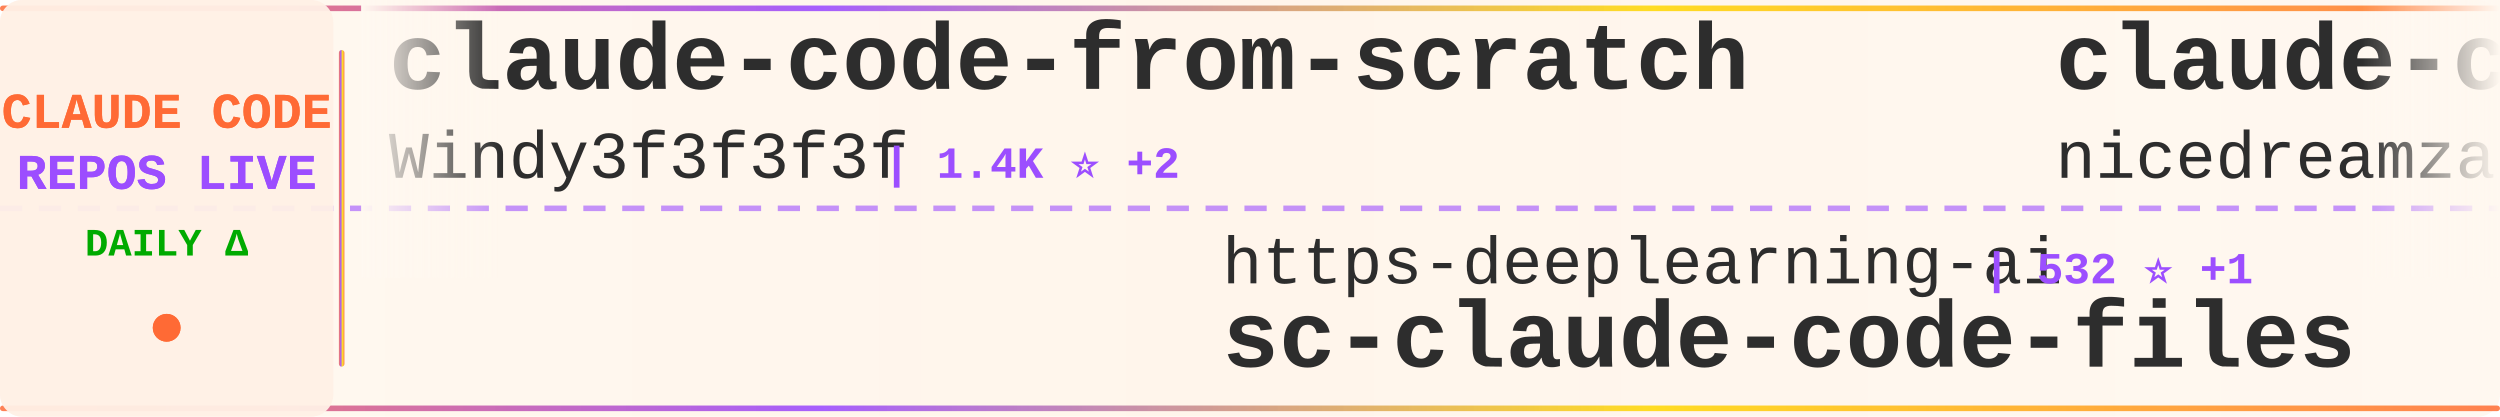
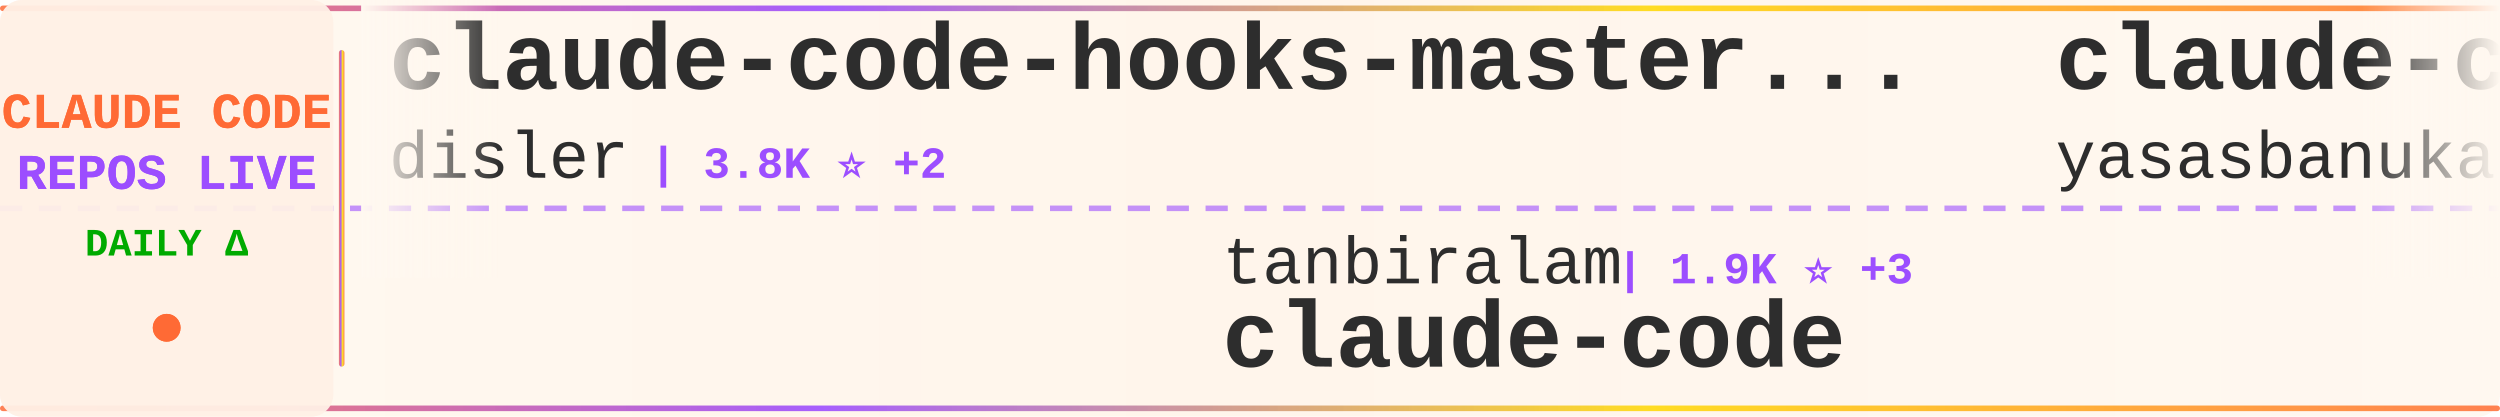
<svg xmlns="http://www.w3.org/2000/svg" width="900" height="150">
  <defs>
    <linearGradient id="tickerBg" x1="0%" y1="0%" x2="100%" y2="0%">
      <stop offset="0%" style="stop-color:#fff8f0;stop-opacity:0.98" />
      <stop offset="50%" style="stop-color:#fff5eb;stop-opacity:1" />
      <stop offset="100%" style="stop-color:#fff8f0;stop-opacity:0.98" />
    </linearGradient>
    <linearGradient id="borderGrad" x1="0%" y1="0%" x2="100%" y2="0%">
      <stop offset="0%" style="stop-color:#FF6B35;stop-opacity:0.85">
        <animate attributeName="stop-opacity" values="0.85;1;0.85" dur="2s" repeatCount="indefinite" />
      </stop>
      <stop offset="33%" style="stop-color:#9C4EFF;stop-opacity:0.9">
        <animate attributeName="stop-opacity" values="0.9;1;0.9" dur="2.2s" repeatCount="indefinite" />
      </stop>
      <stop offset="66%" style="stop-color:#FFD700;stop-opacity:0.85">
        <animate attributeName="stop-opacity" values="0.85;1;0.85" dur="1.8s" repeatCount="indefinite" />
      </stop>
      <stop offset="100%" style="stop-color:#FF6B35;stop-opacity:0.85">
        <animate attributeName="stop-opacity" values="0.85;1;0.85" dur="2s" repeatCount="indefinite" />
      </stop>
    </linearGradient>
    <filter id="textGlow">
      <feGaussianBlur stdDeviation="0.15" result="coloredBlur" />
      <feMerge>
        <feMergeNode in="coloredBlur" />
        <feMergeNode in="SourceGraphic" />
      </feMerge>
    </filter>
    <filter id="metricGlow">
      <feGaussianBlur stdDeviation="0.2" result="coloredBlur" />
      <feMerge>
        <feMergeNode in="coloredBlur" />
        <feMergeNode in="SourceGraphic" />
      </feMerge>
    </filter>
    <linearGradient id="leftFade" x1="0%" y1="0%" x2="100%" y2="0%">
      <stop offset="0%" style="stop-color:#fff8f0;stop-opacity:1" />
      <stop offset="100%" style="stop-color:#fff8f0;stop-opacity:0" />
    </linearGradient>
    <linearGradient id="rightFade" x1="0%" y1="0%" x2="100%" y2="0%">
      <stop offset="0%" style="stop-color:#fff8f0;stop-opacity:0" />
      <stop offset="100%" style="stop-color:#fff8f0;stop-opacity:1" />
    </linearGradient>
  </defs>
  <rect width="900" height="150" fill="url(#tickerBg)" rx="8" />
  <rect x="0" y="2" width="900" height="2" fill="url(#borderGrad)" rx="1" />
  <rect x="0" y="146" width="900" height="2" fill="url(#borderGrad)" rx="1" />
  <line x1="0" y1="75" x2="900" y2="75" stroke="#9C4EFF" stroke-width="2" stroke-dasharray="8 6" opacity="0.6" />
  <rect x="0" y="0" width="120" height="150" fill="#fff0e6" opacity="0.95" rx="8" />
  <text x="60" y="46" font-family="'Courier New', monospace" font-size="18" font-weight="bold" fill="#FF6B35" text-anchor="middle" filter="url(#textGlow)">
    CLAUDE CODE
  </text>
  <text x="60" y="68" font-family="'Courier New', monospace" font-size="18" font-weight="bold" fill="#9C4EFF" text-anchor="middle" filter="url(#textGlow)">
    REPOS LIVE
  </text>
  <text x="60" y="92" font-family="'Courier New', monospace" font-size="14" font-weight="bold" fill="#00aa00" text-anchor="middle">
    DAILY Δ
  </text>
  <circle cx="60" cy="118" r="5" fill="#FF6B35" filter="url(#metricGlow)">
    <animate attributeName="r" values="4;6;4" dur="1.5s" repeatCount="indefinite" />
    <animate attributeName="opacity" values="0.6;1;0.6" dur="1.5s" repeatCount="indefinite" />
  </circle>
  <rect x="122" y="18" width="2" height="114" fill="url(#borderGrad)" rx="1" />
  <clipPath id="tickerClip">
    <rect x="130" y="0" width="770" height="150" />
  </clipPath>
  <g clip-path="url(#tickerClip)">
    <g id="tickerItems">
      <animateTransform attributeName="transform" attributeType="XML" type="translate" from="0 0" to="-3000 0" dur="54s" repeatCount="indefinite" />
      <g transform="translate(0, 0)">
-         <text x="140" y="32" font-family="'Courier New', monospace" font-size="34" font-weight="bold" fill="#2d2d2d">claude-code-from-scratch</text>
-         <text x="140" y="64" font-family="'Courier New', monospace" font-size="24" font-weight="normal" fill="#2d2d2d" opacity="1.0">Windy3f3f3f3f</text>
-         <text x="318" y="64" font-family="'Courier New', monospace" font-size="16" font-weight="bold" fill="#9C4EFF"> | 1.4K ⭐ +2</text>
+         <text x="140" y="32" font-family="'Courier New', monospace" font-size="34" font-weight="bold" fill="#2d2d2d">claude-code-hooks-master...</text>
+         <text x="140" y="64" font-family="'Courier New', monospace" font-size="24" font-weight="normal" fill="#2d2d2d" opacity="1.0">disler</text>
+         <text x="234" y="64" font-family="'Courier New', monospace" font-size="16" font-weight="bold" fill="#9C4EFF"> | 3.8K ⭐ +2</text>
      </g>
      <g transform="translate(300, 0)">
-         <text x="140" y="102" font-family="'Courier New', monospace" font-size="24" font-weight="normal" fill="#2d2d2d" opacity="1.0">https-deeplearning-ai</text>
-         <text x="414" y="102" font-family="'Courier New', monospace" font-size="16" font-weight="bold" fill="#9C4EFF"> | 532 ⭐ +1</text>
-         <text x="140" y="132" font-family="'Courier New', monospace" font-size="34" font-weight="bold" fill="#2d2d2d">sc-claude-code-files</text>
+         <text x="140" y="102" font-family="'Courier New', monospace" font-size="24" font-weight="normal" fill="#2d2d2d" opacity="1.0">tanbiralam</text>
+         <text x="282" y="102" font-family="'Courier New', monospace" font-size="16" font-weight="bold" fill="#9C4EFF"> | 1.9K ⭐ +3</text>
+         <text x="140" y="132" font-family="'Courier New', monospace" font-size="34" font-weight="bold" fill="#2d2d2d">claude-code</text>
      </g>
      <g transform="translate(600, 0)">
-         <text x="140" y="32" font-family="'Courier New', monospace" font-size="34" font-weight="bold" fill="#2d2d2d">claude-code-local</text>
-         <text x="140" y="64" font-family="'Courier New', monospace" font-size="24" font-weight="normal" fill="#2d2d2d" opacity="1.0">nicedreamzapp</text>
-         <text x="318" y="64" font-family="'Courier New', monospace" font-size="16" font-weight="bold" fill="#9C4EFF"> | 2.8K ⭐ +2</text>
+         <text x="140" y="32" font-family="'Courier New', monospace" font-size="34" font-weight="bold" fill="#2d2d2d">claude-code</text>
+         <text x="140" y="64" font-family="'Courier New', monospace" font-size="24" font-weight="normal" fill="#2d2d2d" opacity="1.0">yasasbanukaofficial</text>
+         <text x="390" y="64" font-family="'Courier New', monospace" font-size="16" font-weight="bold" fill="#9C4EFF"> | 3.6K ⭐ +9</text>
      </g>
      <g transform="translate(900, 0)">
-         <text x="140" y="102" font-family="'Courier New', monospace" font-size="24" font-weight="normal" fill="#2d2d2d" opacity="1.0">ponponon</text>
-         <text x="258" y="102" font-family="'Courier New', monospace" font-size="16" font-weight="bold" fill="#9C4EFF"> | 2.3K ⭐ +1</text>
-         <text x="140" y="132" font-family="'Courier New', monospace" font-size="34" font-weight="bold" fill="#2d2d2d">claude_code_src</text>
+         <text x="140" y="102" font-family="'Courier New', monospace" font-size="24" font-weight="normal" fill="#2d2d2d" opacity="1.0">repowise-dev</text>
+         <text x="306" y="102" font-family="'Courier New', monospace" font-size="16" font-weight="bold" fill="#9C4EFF"> | 1.1K ⭐ +5</text>
+         <text x="140" y="132" font-family="'Courier New', monospace" font-size="34" font-weight="bold" fill="#2d2d2d">claude-code-prompts</text>
      </g>
      <g transform="translate(1200, 0)">
-         <text x="140" y="32" font-family="'Courier New', monospace" font-size="34" font-weight="bold" fill="#2d2d2d">claude-code-source-build</text>
-         <text x="140" y="64" font-family="'Courier New', monospace" font-size="24" font-weight="normal" fill="#2d2d2d" opacity="1.0">andrew-kramer-inno</text>
-         <text x="378" y="64" font-family="'Courier New', monospace" font-size="16" font-weight="bold" fill="#9C4EFF"> | 589 ⭐</text>
+         <text x="140" y="32" font-family="'Courier New', monospace" font-size="34" font-weight="bold" fill="#2d2d2d">Claude-Code</text>
+         <text x="140" y="64" font-family="'Courier New', monospace" font-size="24" font-weight="normal" fill="#2d2d2d" opacity="1.0">pengchengneo</text>
+         <text x="306" y="64" font-family="'Courier New', monospace" font-size="16" font-weight="bold" fill="#9C4EFF"> | 1.6K ⭐ +3</text>
      </g>
      <g transform="translate(1500, 0)">
-         <text x="140" y="102" font-family="'Courier New', monospace" font-size="24" font-weight="normal" fill="#2d2d2d" opacity="1.0">Windy3f3f3f3f</text>
-         <text x="318" y="102" font-family="'Courier New', monospace" font-size="16" font-weight="bold" fill="#9C4EFF"> | 2.7K ⭐ +5</text>
-         <text x="140" y="132" font-family="'Courier New', monospace" font-size="34" font-weight="bold" fill="#2d2d2d">how-claude-code-works</text>
+         <text x="140" y="102" font-family="'Courier New', monospace" font-size="24" font-weight="normal" fill="#2d2d2d" opacity="1.0">T-Lab-CUHKSZ</text>
+         <text x="306" y="102" font-family="'Courier New', monospace" font-size="16" font-weight="bold" fill="#9C4EFF"> | 320 ⭐ +1</text>
+         <text x="140" y="132" font-family="'Courier New', monospace" font-size="34" font-weight="bold" fill="#2d2d2d">claude-code</text>
      </g>
      <g transform="translate(1800, 0)">
-         <text x="140" y="32" font-family="'Courier New', monospace" font-size="34" font-weight="bold" fill="#2d2d2d">claude-code-ultimate-gui...</text>
-         <text x="140" y="64" font-family="'Courier New', monospace" font-size="24" font-weight="normal" fill="#2d2d2d" opacity="1.0">FlorianBruniaux</text>
-         <text x="342" y="64" font-family="'Courier New', monospace" font-size="16" font-weight="bold" fill="#9C4EFF"> | 5.1K ⭐ +13</text>
+         <text x="140" y="32" font-family="'Courier New', monospace" font-size="34" font-weight="bold" fill="#2d2d2d">claude-code-sourcemap</text>
+         <text x="140" y="64" font-family="'Courier New', monospace" font-size="24" font-weight="normal" fill="#2d2d2d" opacity="1.0">Hyper66666</text>
+         <text x="282" y="64" font-family="'Courier New', monospace" font-size="16" font-weight="bold" fill="#9C4EFF"> | 216 ⭐</text>
      </g>
      <g transform="translate(2100, 0)">
-         <text x="140" y="102" font-family="'Courier New', monospace" font-size="24" font-weight="normal" fill="#2d2d2d" opacity="1.0">Pimzino</text>
-         <text x="246" y="102" font-family="'Courier New', monospace" font-size="16" font-weight="bold" fill="#9C4EFF"> | 3.8K ⭐ +2</text>
-         <text x="140" y="132" font-family="'Courier New', monospace" font-size="34" font-weight="bold" fill="#2d2d2d">claude-code-spec-workflo...</text>
+         <text x="140" y="102" font-family="'Courier New', monospace" font-size="24" font-weight="normal" fill="#2d2d2d" opacity="1.0">xorespesp</text>
+         <text x="270" y="102" font-family="'Courier New', monospace" font-size="16" font-weight="bold" fill="#9C4EFF"> | 228 ⭐</text>
+         <text x="140" y="132" font-family="'Courier New', monospace" font-size="34" font-weight="bold" fill="#2d2d2d">claude-code</text>
      </g>
      <g transform="translate(2400, 0)">
-         <text x="140" y="32" font-family="'Courier New', monospace" font-size="34" font-weight="bold" fill="#2d2d2d">CLIProxyAPI</text>
-         <text x="140" y="64" font-family="'Courier New', monospace" font-size="24" font-weight="normal" fill="#2d2d2d" opacity="1.0">router-for-me</text>
-         <text x="318" y="64" font-family="'Courier New', monospace" font-size="16" font-weight="bold" fill="#9C4EFF"> | 38.0K ⭐ +58</text>
+         <text x="140" y="32" font-family="'Courier New', monospace" font-size="34" font-weight="bold" fill="#2d2d2d">claude-code</text>
+         <text x="140" y="64" font-family="'Courier New', monospace" font-size="24" font-weight="normal" fill="#2d2d2d" opacity="1.0">Onewon</text>
+         <text x="234" y="64" font-family="'Courier New', monospace" font-size="16" font-weight="bold" fill="#9C4EFF"> | 182 ⭐</text>
      </g>
      <g transform="translate(2700, 0)">
-         <text x="140" y="102" font-family="'Courier New', monospace" font-size="24" font-weight="normal" fill="#2d2d2d" opacity="1.0">KPR111</text>
-         <text x="234" y="102" font-family="'Courier New', monospace" font-size="16" font-weight="bold" fill="#9C4EFF"> | 18 ⭐</text>
-         <text x="140" y="132" font-family="'Courier New', monospace" font-size="34" font-weight="bold" fill="#2d2d2d">Claude-Code</text>
+         <text x="140" y="102" font-family="'Courier New', monospace" font-size="24" font-weight="normal" fill="#2d2d2d" opacity="1.0">luongnv89</text>
+         <text x="270" y="102" font-family="'Courier New', monospace" font-size="16" font-weight="bold" fill="#9C4EFF"> | 37.7K ⭐ +73</text>
+         <text x="140" y="132" font-family="'Courier New', monospace" font-size="34" font-weight="bold" fill="#2d2d2d">claude-howto</text>
      </g>
      <g transform="translate(3000, 0)">
-         <text x="140" y="32" font-family="'Courier New', monospace" font-size="34" font-weight="bold" fill="#2d2d2d">claude-code-from-scratch</text>
-         <text x="140" y="64" font-family="'Courier New', monospace" font-size="24" font-weight="normal" fill="#2d2d2d" opacity="1.0">Windy3f3f3f3f</text>
-         <text x="318" y="64" font-family="'Courier New', monospace" font-size="16" font-weight="bold" fill="#9C4EFF"> | 1.4K ⭐ +2</text>
+         <text x="140" y="32" font-family="'Courier New', monospace" font-size="34" font-weight="bold" fill="#2d2d2d">claude-code-hooks-master...</text>
+         <text x="140" y="64" font-family="'Courier New', monospace" font-size="24" font-weight="normal" fill="#2d2d2d" opacity="1.0">disler</text>
+         <text x="234" y="64" font-family="'Courier New', monospace" font-size="16" font-weight="bold" fill="#9C4EFF"> | 3.8K ⭐ +2</text>
      </g>
      <g transform="translate(3300, 0)">
-         <text x="140" y="102" font-family="'Courier New', monospace" font-size="24" font-weight="normal" fill="#2d2d2d" opacity="1.0">https-deeplearning-ai</text>
-         <text x="414" y="102" font-family="'Courier New', monospace" font-size="16" font-weight="bold" fill="#9C4EFF"> | 532 ⭐ +1</text>
-         <text x="140" y="132" font-family="'Courier New', monospace" font-size="34" font-weight="bold" fill="#2d2d2d">sc-claude-code-files</text>
+         <text x="140" y="102" font-family="'Courier New', monospace" font-size="24" font-weight="normal" fill="#2d2d2d" opacity="1.0">tanbiralam</text>
+         <text x="282" y="102" font-family="'Courier New', monospace" font-size="16" font-weight="bold" fill="#9C4EFF"> | 1.9K ⭐ +3</text>
+         <text x="140" y="132" font-family="'Courier New', monospace" font-size="34" font-weight="bold" fill="#2d2d2d">claude-code</text>
      </g>
      <g transform="translate(3600, 0)">
-         <text x="140" y="32" font-family="'Courier New', monospace" font-size="34" font-weight="bold" fill="#2d2d2d">claude-code-local</text>
-         <text x="140" y="64" font-family="'Courier New', monospace" font-size="24" font-weight="normal" fill="#2d2d2d" opacity="1.0">nicedreamzapp</text>
-         <text x="318" y="64" font-family="'Courier New', monospace" font-size="16" font-weight="bold" fill="#9C4EFF"> | 2.8K ⭐ +2</text>
+         <text x="140" y="32" font-family="'Courier New', monospace" font-size="34" font-weight="bold" fill="#2d2d2d">claude-code</text>
+         <text x="140" y="64" font-family="'Courier New', monospace" font-size="24" font-weight="normal" fill="#2d2d2d" opacity="1.0">yasasbanukaofficial</text>
+         <text x="390" y="64" font-family="'Courier New', monospace" font-size="16" font-weight="bold" fill="#9C4EFF"> | 3.6K ⭐ +9</text>
      </g>
      <g transform="translate(3900, 0)">
-         <text x="140" y="102" font-family="'Courier New', monospace" font-size="24" font-weight="normal" fill="#2d2d2d" opacity="1.0">ponponon</text>
-         <text x="258" y="102" font-family="'Courier New', monospace" font-size="16" font-weight="bold" fill="#9C4EFF"> | 2.3K ⭐ +1</text>
-         <text x="140" y="132" font-family="'Courier New', monospace" font-size="34" font-weight="bold" fill="#2d2d2d">claude_code_src</text>
+         <text x="140" y="102" font-family="'Courier New', monospace" font-size="24" font-weight="normal" fill="#2d2d2d" opacity="1.0">repowise-dev</text>
+         <text x="306" y="102" font-family="'Courier New', monospace" font-size="16" font-weight="bold" fill="#9C4EFF"> | 1.1K ⭐ +5</text>
+         <text x="140" y="132" font-family="'Courier New', monospace" font-size="34" font-weight="bold" fill="#2d2d2d">claude-code-prompts</text>
      </g>
    </g>
  </g>
  <rect x="130" y="0" width="50" height="100" fill="url(#leftFade)" />
  <rect x="850" y="0" width="50" height="100" fill="url(#rightFade)" />
</svg>
